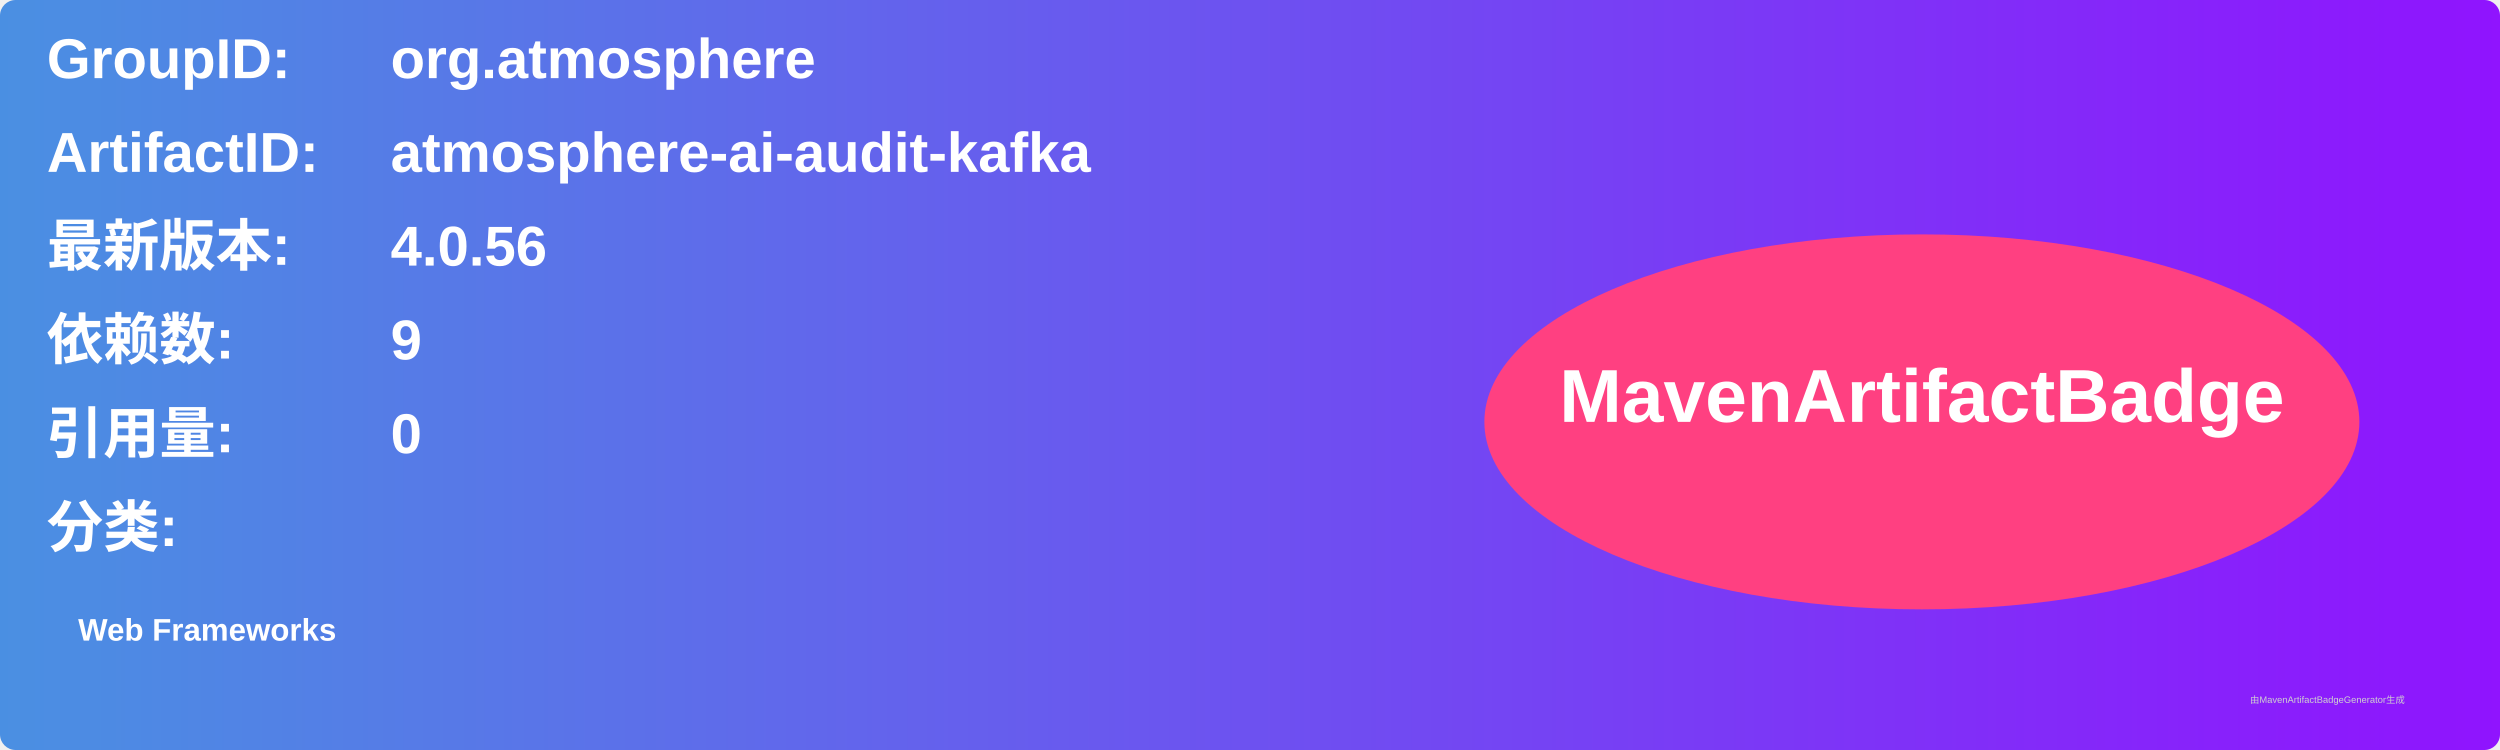
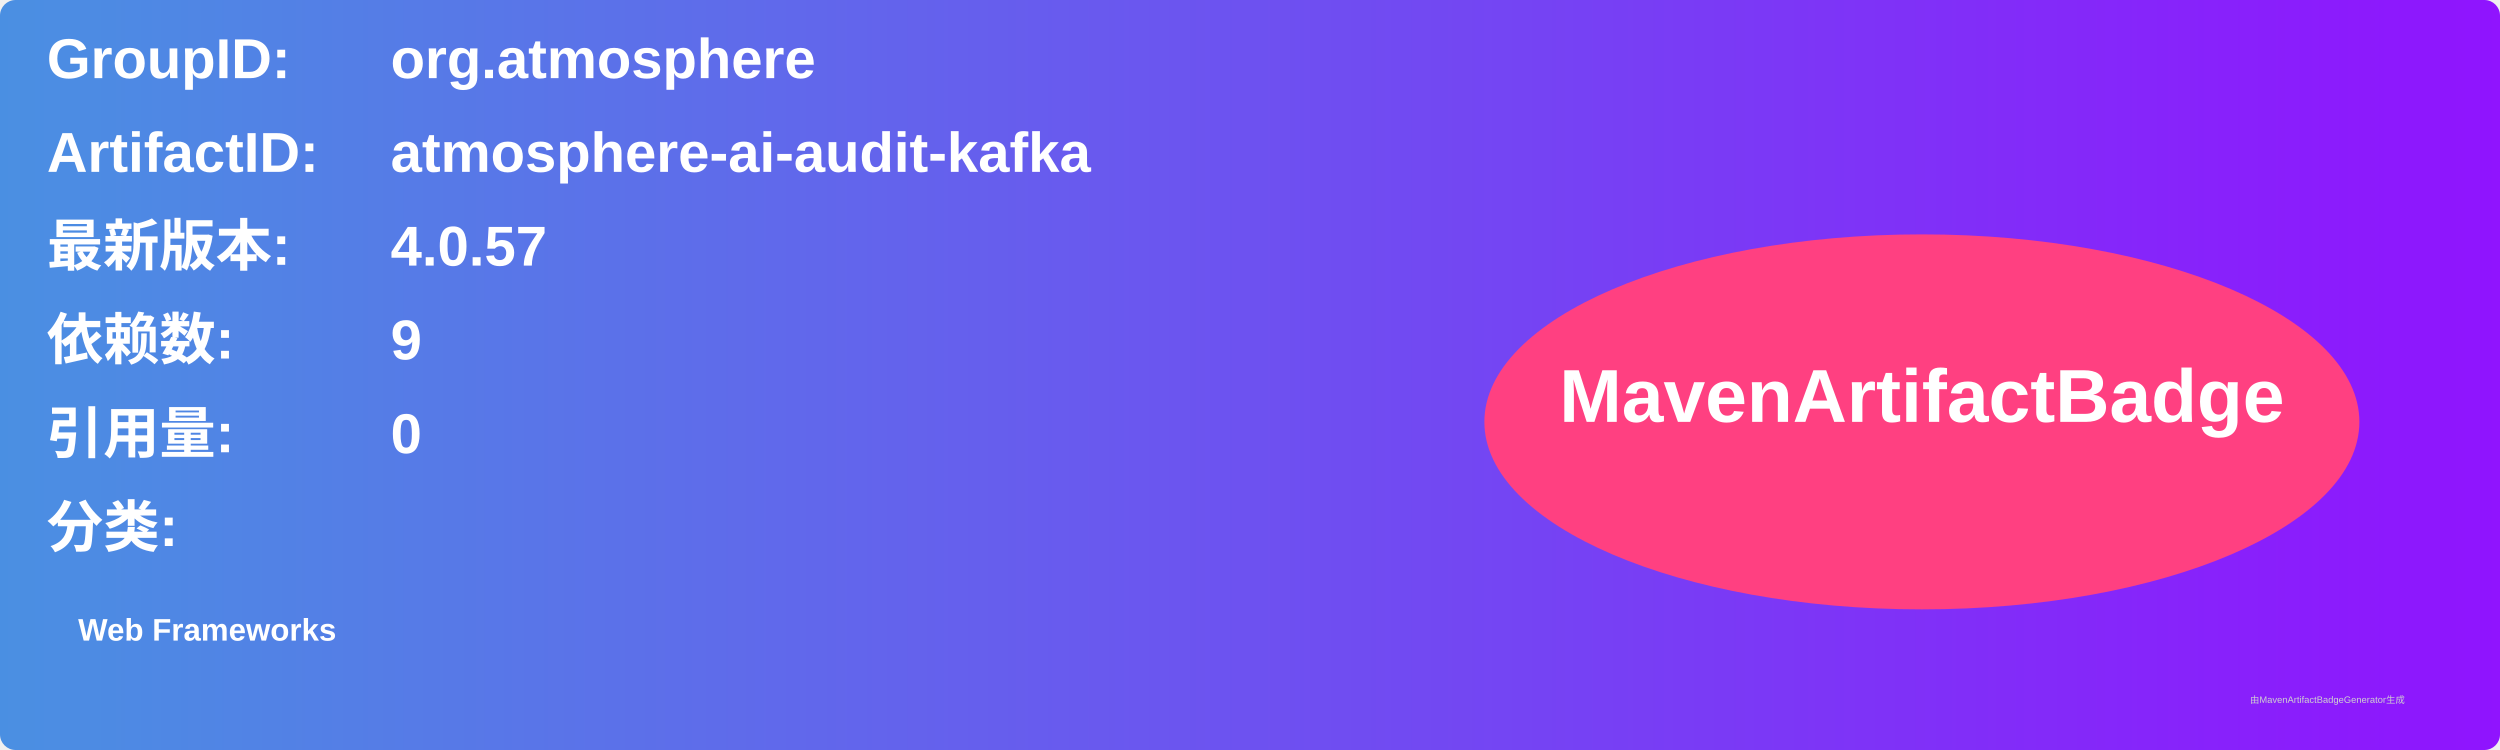
<svg xmlns="http://www.w3.org/2000/svg" width="800" height="240" viewBox="0 0 800 240">
  <linearGradient id="grad" x1="0%" y1="0%" x2="100%" y2="0%">
    <stop offset="0%" stop-color="#4a90e2" />
    <stop offset="100%" stop-color="#9013fe" />
  </linearGradient>
  <rect width="100%" height="100%" rx="5" ry="5" fill="url(#grad)" />
  <g transform="translate(15, 15)">
    <text x="0" y="10" font-family="Arial" font-size="18" fill="white" font-weight="bold" width="260">GroupID:</text>
    <text x="110" y="10" font-family="Arial" font-size="18" fill="white" font-weight="bold" width="460">org.atmosphere</text>
    <text x="0" y="40" font-family="Arial" font-size="18" fill="white" font-weight="bold" width="260">ArtifactID:</text>
    <text x="110" y="40" font-family="Arial" font-size="18" fill="white" font-weight="bold" width="460">atmosphere-ai-audit-kafka</text>
    <text x="0" y="70" font-family="Arial" font-size="18" fill="white" font-weight="bold">最新版本:</text>
    <text x="110" y="70" font-family="Arial" font-size="18" fill="white" font-weight="bold">
-       <tspan font-weight="bold">4.0.56</tspan>
+       <tspan font-weight="bold">4.0.57</tspan>
    </text>
    <text x="0" y="100" font-family="Arial" font-size="18" fill="white" font-weight="bold">依赖数: </text>
    <text x="110" y="100" font-family="Arial" font-size="18" fill="white">
      <tspan font-weight="bold">9</tspan>
    </text>
    <text x="0" y="130" font-family="Arial" font-size="18" fill="white" font-weight="bold">引用量: </text>
    <text x="110" y="130" font-family="Arial" font-size="18" fill="white">
      <tspan font-weight="bold">0</tspan>
    </text>
    <text x="0" y="160" font-family="Arial" font-size="18" fill="white" font-weight="bold">分类:</text>
    <text x="10" y="190" font-family="Arial" font-size="10" fill="white">
      <tspan font-weight="bold">Web Frameworks</tspan>
    </text>
    <ellipse cx="600" cy="120" rx="140" ry="60" fill="#ff4081" />
    <text x="600" y="120" text-anchor="middle" font-family="Arial" font-size="24" fill="white" font-weight="bold">MavenArtifactBadge</text>
  </g>
  <text x="720" y="225" font-family="Arial" font-size="3" fill="#d0d0d0">由MavenArtifactBadgeGenerator生成</text>
</svg>
